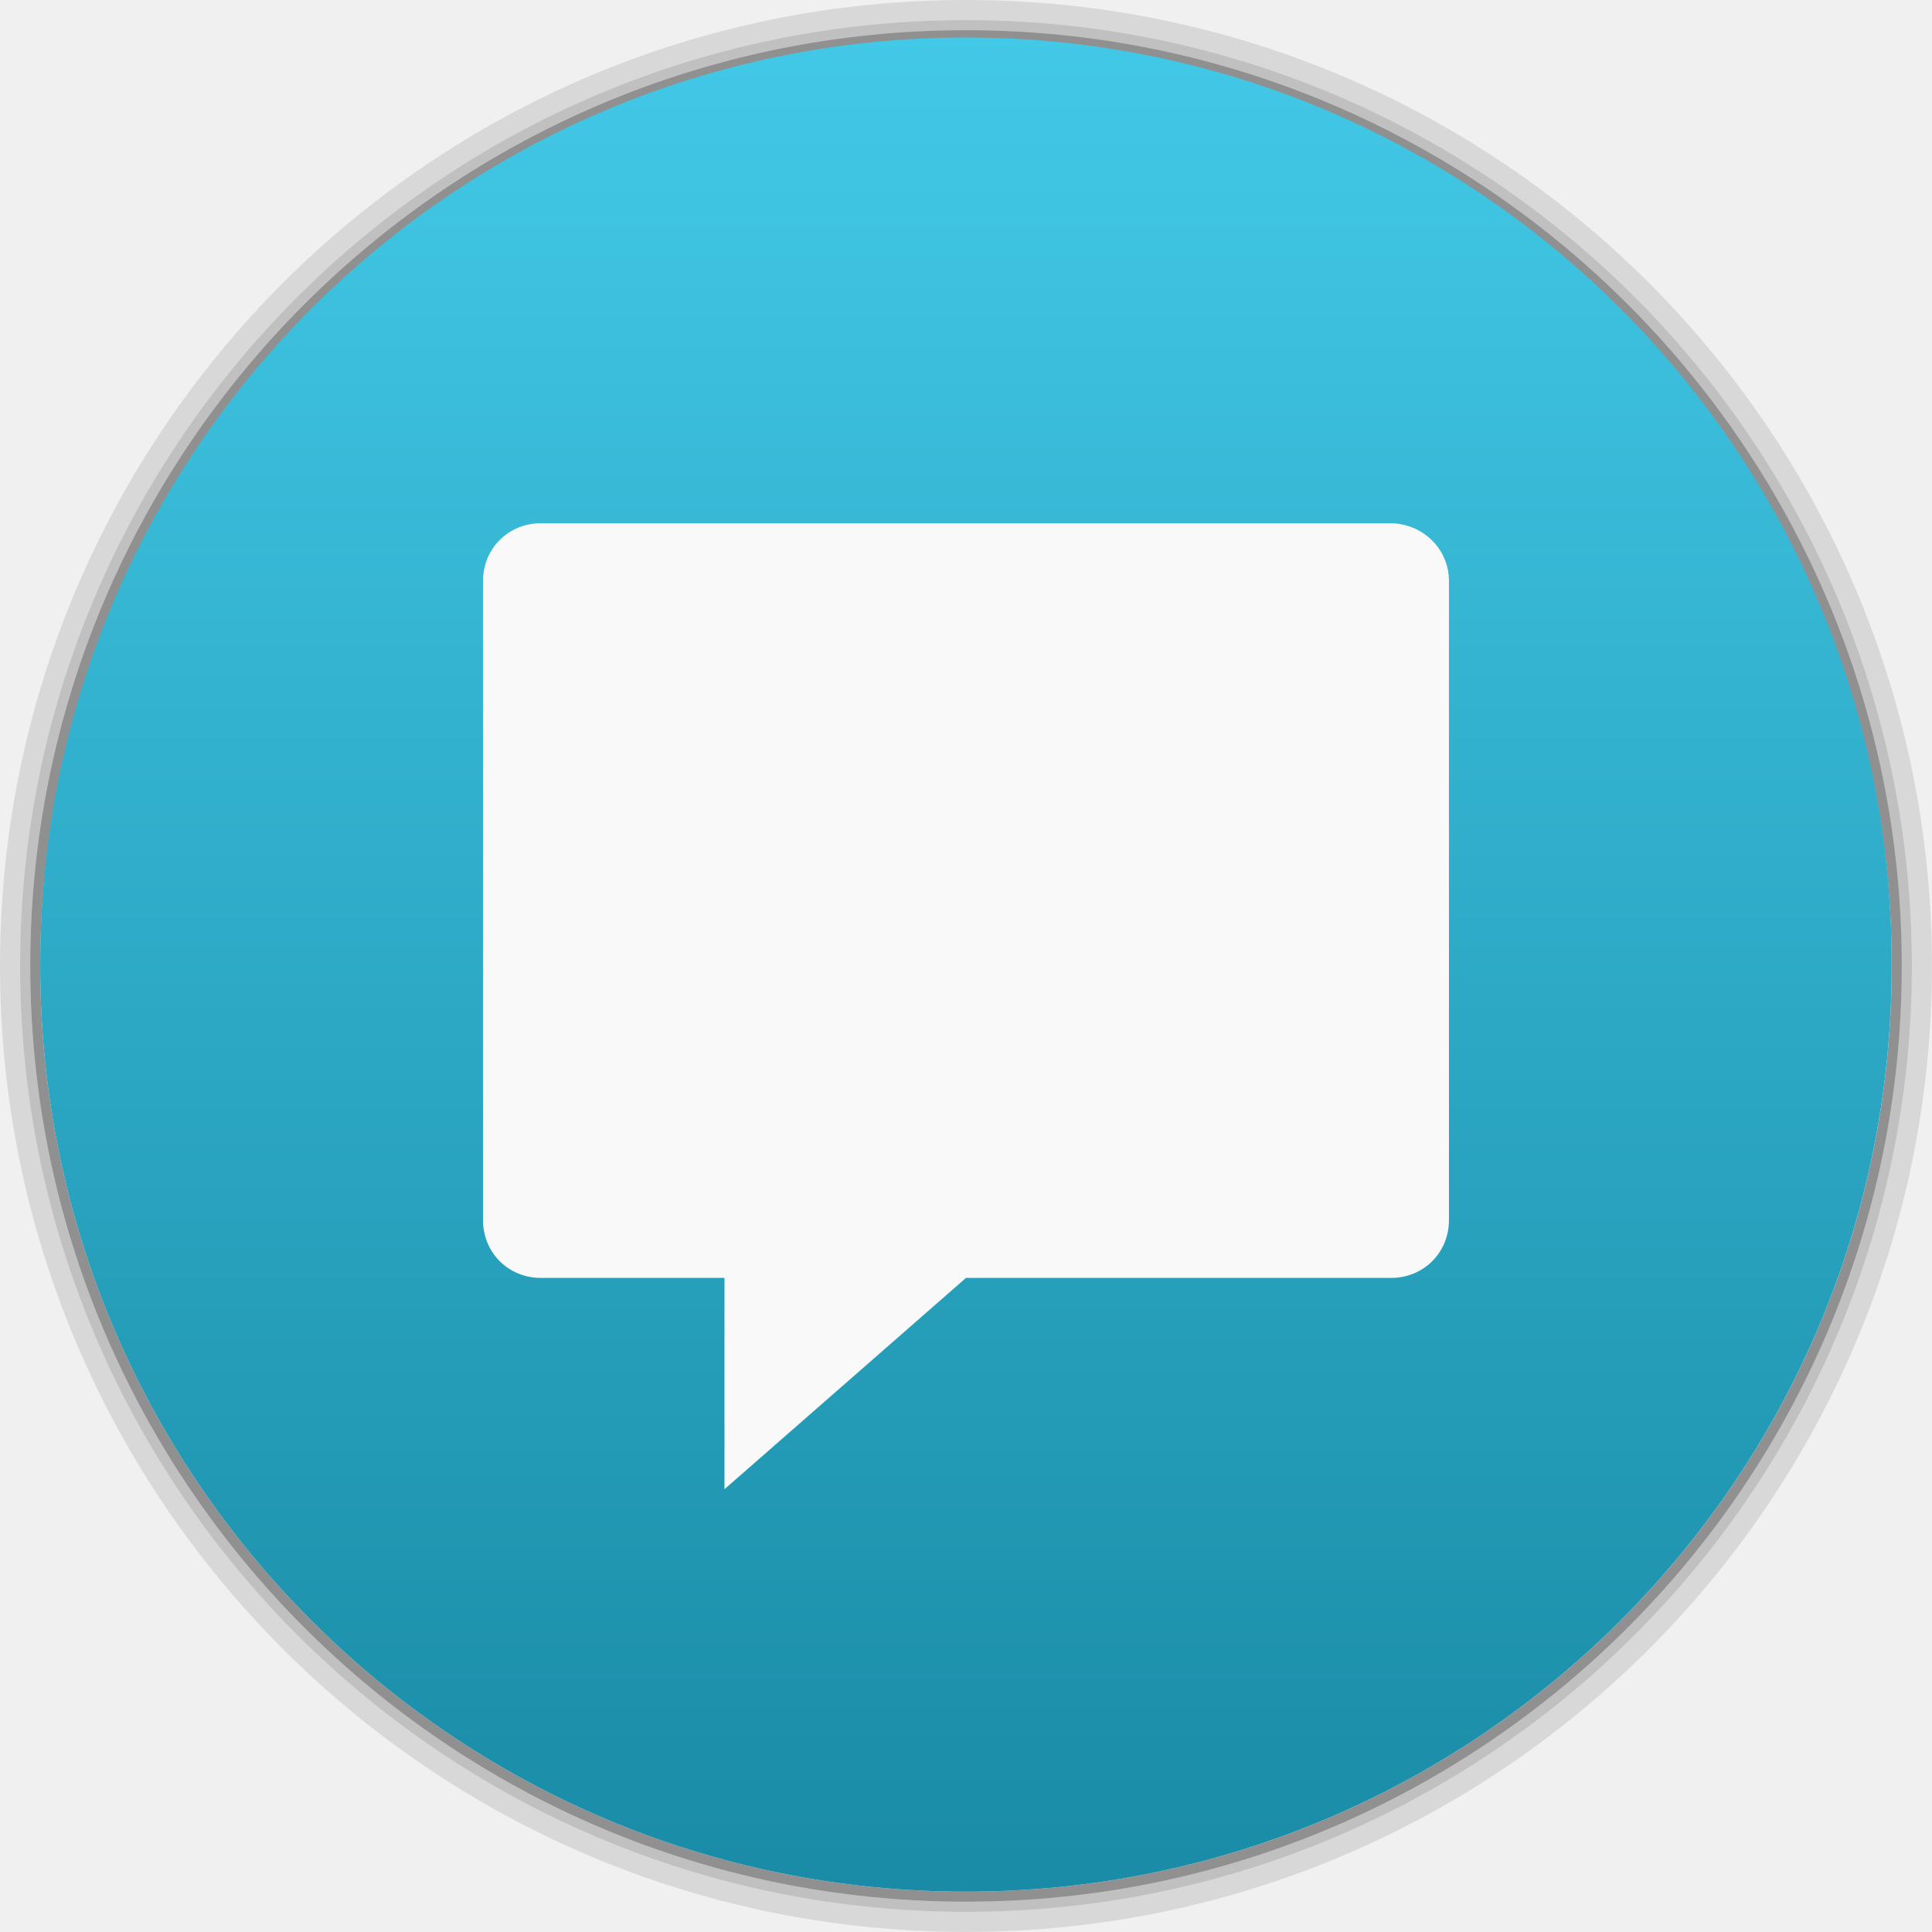
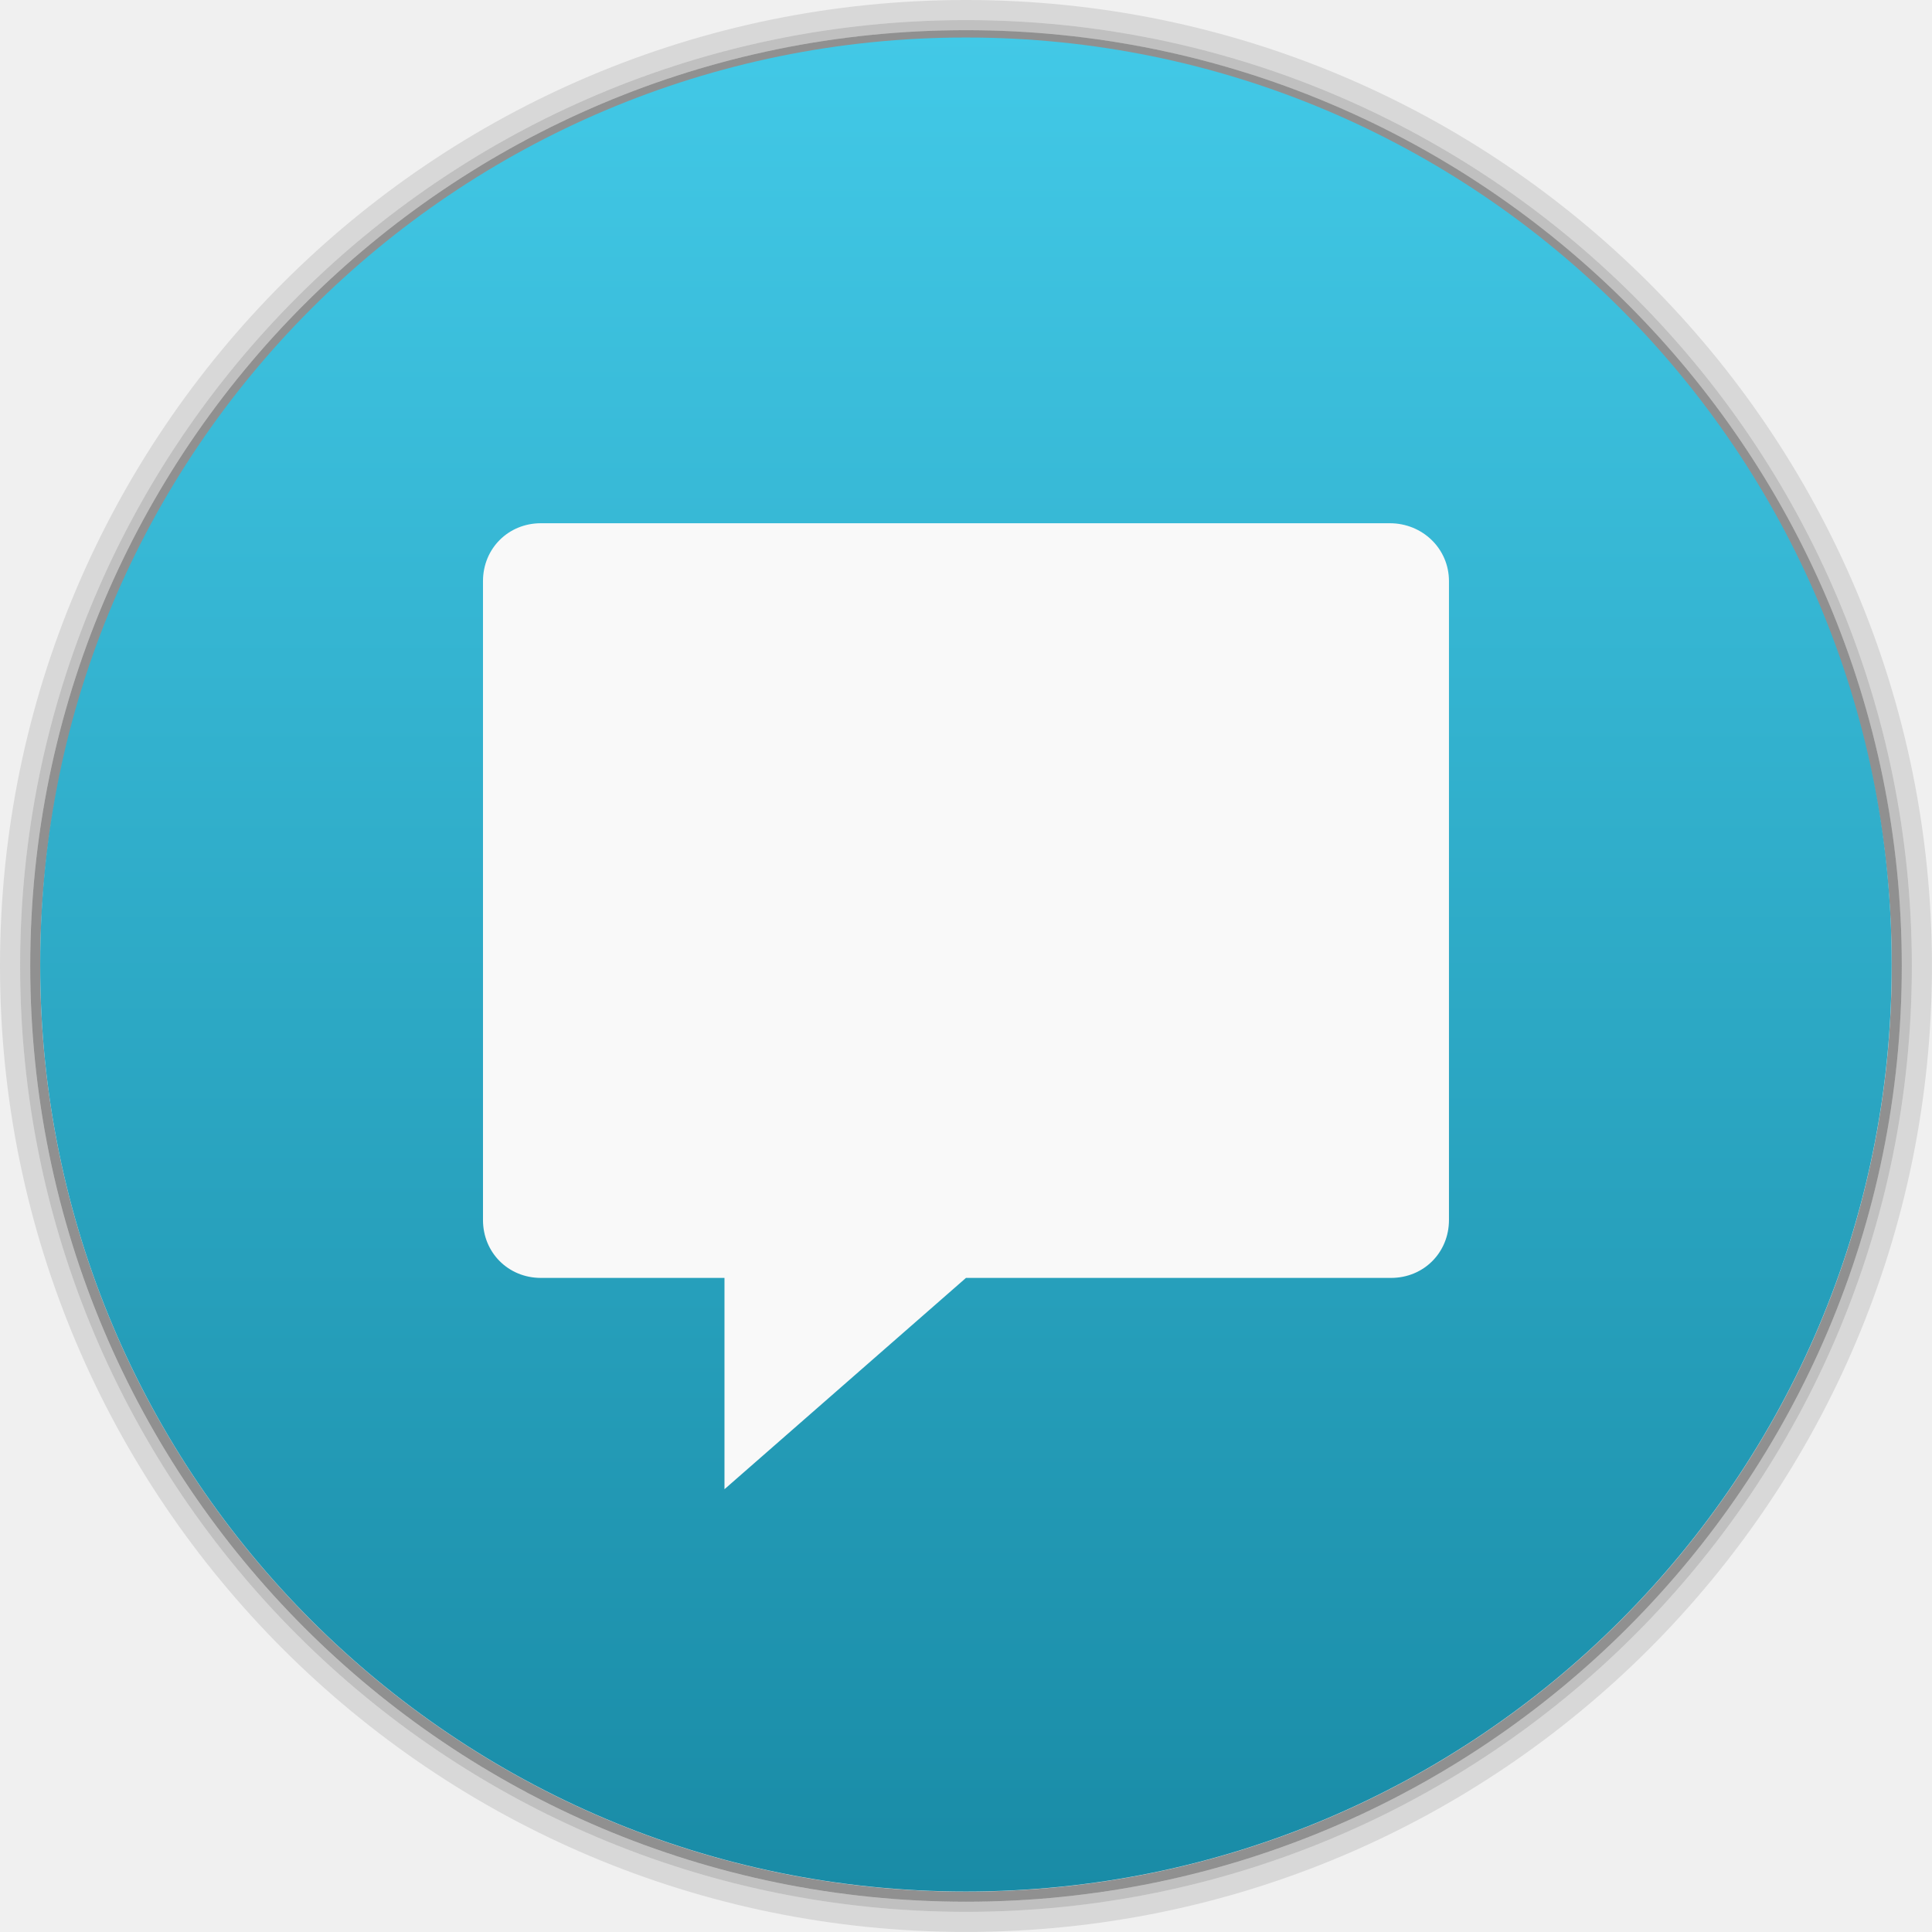
- <svg xmlns="http://www.w3.org/2000/svg" xmlns:xlink="http://www.w3.org/1999/xlink" width="48" viewBox="0 0 13.547 13.547" height="48" id="svg2" version="1.1">
-   <defs id="defs4">
+ <svg xmlns="http://www.w3.org/2000/svg" xmlns:xlink="http://www.w3.org/1999/xlink" width="48" viewBox="0 0 13.547 13.547" height="48">
+   <defs>
    <linearGradient id="0">
-       <stop stop-color="#198ba6" id="stop7" />
-       <stop offset="1" stop-color="#42c9e7" id="stop9" />
-     </linearGradient>
-     <clipPath id="clipPath11">
-       <path d="m 489.217,197.275 c -2.603,0 -3.953,-1.367 -3.953,-3.971 l 0,0 0,-1.034 c 0,-2.604 1.35,-3.971 3.953,-3.971 l 0,0 1.035,0 c 2.62,0 3.97,1.367 3.97,3.971 l 0,0 0,1.034 c 0,2.604 -1.35,3.971 -3.97,3.971 l 0,0 -1.035,0 z" id="path13" />
+       <stop stop-color="#198ba6" />
+       <stop offset="1" stop-color="#42c9e7" />
+     </linearGradient>
+     <clipPath>
+       <path d="m 489.217,197.275 c -2.603,0 -3.953,-1.367 -3.953,-3.971 l 0,0 0,-1.034 c 0,-2.604 1.35,-3.971 3.953,-3.971 l 0,0 1.035,0 c 2.62,0 3.97,1.367 3.97,3.971 l 0,0 0,1.034 c 0,2.604 -1.35,3.971 -3.97,3.971 l 0,0 -1.035,0 z" />
    </clipPath>
    <linearGradient id="1">
-       <stop stop-color="#620000" id="stop16" />
-       <stop offset="1" stop-color="#dd0f0f" id="stop18" />
-     </linearGradient>
-     <clipPath id="clipPath20">
-       <rect y="223" x="307" height="42" width="42" transform="matrix(0,1,-1,0,0,0)" fill="url(#2)" color="#bebebe" rx="9" id="rect22" />
+       <stop stop-color="#620000" />
+       <stop offset="1" stop-color="#dd0f0f" />
+     </linearGradient>
+     <clipPath>
+       <rect y="223" x="307" height="42" width="42" transform="matrix(0,1,-1,0,0,0)" fill="url(#2)" color="#bebebe" rx="9" />
    </clipPath>
    <linearGradient xlink:href="#1" id="2" gradientUnits="userSpaceOnUse" gradientTransform="matrix(0.175,0,0,0.175,302.8,216)" y1="280" x2="0" y2="40" />
-     <clipPath id="clipPath25">
-       <rect y="85" x="433" height="22" width="22" fill="url(#3)" color="#bebebe" rx="4" id="rect27" />
+     <clipPath>
+       <rect y="85" x="433" height="22" width="22" fill="url(#3)" color="#bebebe" rx="4" />
    </clipPath>
    <linearGradient xlink:href="#1" id="3" gradientUnits="userSpaceOnUse" gradientTransform="matrix(0.0875,0,0,0.0875,430.9,81.5)" y1="291.43" x2="0" y2="40" />
-     <clipPath id="clipPath30">
-       <rect width="30" height="30" x="433" y="37" fill="url(#4)" color="#bebebe" rx="6" id="rect32" />
+     <clipPath>
+       <rect width="30" height="30" x="433" y="37" fill="url(#4)" color="#bebebe" rx="6" />
    </clipPath>
    <linearGradient xlink:href="#1" id="4" gradientUnits="userSpaceOnUse" gradientTransform="matrix(0.1193182,0,0,0.1193182,430.1364,32.22727)" y1="291.43" x2="0" y2="40" />
-     <clipPath id="clipPath35">
-       <rect width="16" height="16" x="304" y="212" transform="matrix(0,1,-1,0,0,0)" fill="url(#5)" color="#bebebe" rx="3" id="rect37" />
+     <clipPath>
+       <rect width="16" height="16" x="304" y="212" transform="matrix(0,1,-1,0,0,0)" fill="url(#5)" color="#bebebe" rx="3" />
    </clipPath>
    <linearGradient xlink:href="#1" id="5" gradientUnits="userSpaceOnUse" gradientTransform="matrix(0.06666667,0,0,0.06666667,302.4,209.3333)" y1="280" x2="0" y2="40" />
-     <clipPath id="clipPath40">
-       <rect y="46" x="34" height="220" width="220" fill="url(#6)" color="#bebebe" rx="50" id="rect42" />
+     <clipPath>
+       <rect y="46" x="34" height="220" width="220" fill="url(#6)" color="#bebebe" rx="50" />
    </clipPath>
    <linearGradient xlink:href="#1" id="6" gradientUnits="userSpaceOnUse" gradientTransform="translate(0,-4)" y1="280" x2="0" y2="40" />
-     <clipPath id="clipPath45">
-       <rect y="142" x="290" height="60" width="60" fill="url(#7)" color="#bebebe" rx="12.5" id="rect47" />
+     <clipPath>
+       <rect y="142" x="290" height="60" width="60" fill="url(#7)" color="#bebebe" rx="12.5" />
    </clipPath>
    <linearGradient xlink:href="#1" id="7" gradientUnits="userSpaceOnUse" y1="204" x2="0" y2="140" />
-     <clipPath id="clipPath50">
-       <rect width="88" height="88" x="292" y="32" fill="url(#8)" color="#bebebe" rx="18" id="rect52" />
+     <clipPath>
+       <rect width="88" height="88" x="292" y="32" fill="url(#8)" color="#bebebe" rx="18" />
    </clipPath>
    <linearGradient xlink:href="#1" id="8" gradientUnits="userSpaceOnUse" y1="124" x2="0" y2="28" />
-     <clipPath id="clipPath55">
-       <rect y="101" x="417" height="22" width="22" fill="url(#9)" color="#bebebe" rx="5" id="rect57" />
+     <clipPath>
+       <rect y="101" x="417" height="22" width="22" fill="url(#9)" color="#bebebe" rx="5" />
    </clipPath>
    <linearGradient xlink:href="#1" id="9" gradientUnits="userSpaceOnUse" gradientTransform="matrix(0.0875,0,0,0.0875,414.9,97.5)" y1="302.86" x2="0" y2="28.571" />
-     <clipPath id="clipPath60">
-       <rect width="30" height="30" x="417" y="53" fill="url(#A)" color="#bebebe" rx="7" id="rect62" />
+     <clipPath>
+       <rect width="30" height="30" x="417" y="53" fill="url(#A)" color="#bebebe" rx="7" />
    </clipPath>
    <linearGradient xlink:href="#1" id="A" gradientUnits="userSpaceOnUse" gradientTransform="matrix(0.1193182,0,0,0.1193182,414.1364,48.22727)" y1="299.81" x2="0" y2="31.619" />
-     <use id="B" opacity="0.2" fill="#ffffff" xlink:href="#d" />
-     <clipPath id="clipPath66">
-       <use xlink:href="#B" transform="matrix(8,0,0,8,-2141.576,-54.42424)" id="use68" />
-     </clipPath>
-     <clipPath id="clipPath70">
-       <use xlink:href="#B" id="use72" />
-     </clipPath>
-     <use id="C" fill="none" xlink:href="#d" />
-     <clipPath id="clipPath75">
-       <use xlink:href="#C" id="use77" />
-     </clipPath>
-     <clipPath id="clipPath79">
-       <use transform="matrix(8,0,0,8,-2141.576,-54.42424)" xlink:href="#C" id="use81" />
-     </clipPath>
-     <use id="D" fill="none" xlink:href="#d" />
-     <clipPath id="clipPath84">
-       <use xlink:href="#D" id="use86" />
-     </clipPath>
-     <clipPath id="clipPath88">
-       <use transform="matrix(8,0,0,8,-2141.576,-54.42424)" xlink:href="#D" id="use90" />
-     </clipPath>
-     <use id="E" fill="none" xlink:href="#d" />
-     <clipPath id="clipPath93">
-       <use xlink:href="#E" id="use95" />
-     </clipPath>
-     <clipPath id="clipPath97">
-       <use transform="matrix(8,0,0,8,-2141.576,-54.42424)" xlink:href="#E" id="use99" />
-     </clipPath>
-     <use id="F" fill="none" xlink:href="#d" />
-     <clipPath id="clipPath102">
-       <use xlink:href="#F" id="use104" />
-     </clipPath>
-     <clipPath id="clipPath106">
-       <use transform="matrix(8,0,0,8,-2141.576,-54.42424)" xlink:href="#F" id="use108" />
-     </clipPath>
-     <use id="G" fill="none" xlink:href="#d" />
-     <clipPath id="clipPath111">
-       <use xlink:href="#G" id="use113" />
-     </clipPath>
-     <clipPath id="clipPath115">
-       <use transform="matrix(8,0,0,8,-2141.576,-54.42424)" xlink:href="#G" id="use117" />
-     </clipPath>
-     <use id="H" fill="none" xlink:href="#d" />
-     <clipPath id="clipPath120">
-       <use xlink:href="#H" id="use122" />
-     </clipPath>
-     <clipPath id="clipPath124">
-       <use transform="matrix(8,0,0,8,-2141.576,-54.42424)" xlink:href="#H" id="use126" />
-     </clipPath>
-     <use id="I" fill="none" xlink:href="#d" />
-     <clipPath id="clipPath129">
-       <use xlink:href="#I" id="use131" />
-     </clipPath>
-     <clipPath id="clipPath133">
-       <rect y="223" x="307" height="42" width="42" transform="matrix(0,1,-1,0,0,0)" fill="url(#J)" color="#bebebe" rx="9" id="rect135" />
-     </clipPath>
-     <linearGradient xlink:href="#1" id="J" gradientUnits="userSpaceOnUse" gradientTransform="matrix(0.175,0,0,0.175,302.8,216)" y1="280" x2="0" y2="40" />
-     <clipPath id="clipPath138">
-       <rect y="85" x="433" height="22" width="22" fill="url(#K)" color="#bebebe" rx="4" id="rect140" />
-     </clipPath>
-     <linearGradient xlink:href="#1" id="K" gradientUnits="userSpaceOnUse" gradientTransform="matrix(0.0875,0,0,0.0875,430.9,81.5)" y1="291.43" x2="0" y2="40" />
-     <clipPath id="clipPath143">
-       <rect width="30" height="30" x="433" y="37" fill="url(#L)" color="#bebebe" rx="6" id="rect145" />
-     </clipPath>
-     <linearGradient xlink:href="#1" id="L" gradientUnits="userSpaceOnUse" gradientTransform="matrix(0.1193182,0,0,0.1193182,430.1364,32.22727)" y1="291.43" x2="0" y2="40" />
-     <clipPath id="clipPath148">
-       <rect width="16" height="16" x="304" y="212" transform="matrix(0,1,-1,0,0,0)" fill="url(#M)" color="#bebebe" rx="3" id="rect150" />
-     </clipPath>
-     <linearGradient xlink:href="#1" id="M" gradientUnits="userSpaceOnUse" gradientTransform="matrix(0.06666667,0,0,0.06666667,302.4,209.3333)" y1="280" x2="0" y2="40" />
-     <clipPath id="clipPath153">
-       <rect y="46" x="34" height="220" width="220" fill="url(#N)" color="#bebebe" rx="50" id="rect155" />
-     </clipPath>
-     <linearGradient xlink:href="#1" id="N" gradientUnits="userSpaceOnUse" gradientTransform="translate(0,-4)" y1="280" x2="0" y2="40" />
-     <clipPath id="clipPath158">
-       <rect y="142" x="290" height="60" width="60" fill="url(#O)" color="#bebebe" rx="12.5" id="rect160" />
-     </clipPath>
-     <linearGradient xlink:href="#1" id="O" gradientUnits="userSpaceOnUse" y1="204" x2="0" y2="140" />
-     <clipPath id="clipPath163">
-       <rect width="88" height="88" x="292" y="32" fill="url(#P)" color="#bebebe" rx="18" id="rect165" />
-     </clipPath>
-     <linearGradient xlink:href="#1" id="P" gradientUnits="userSpaceOnUse" y1="124" x2="0" y2="28" />
-     <clipPath id="clipPath168">
-       <rect y="101" x="417" height="22" width="22" fill="url(#Q)" color="#bebebe" rx="5" id="rect170" />
-     </clipPath>
-     <linearGradient xlink:href="#1" id="Q" gradientUnits="userSpaceOnUse" gradientTransform="matrix(0.0875,0,0,0.0875,414.9,97.5)" y1="302.86" x2="0" y2="28.571" />
-     <clipPath id="clipPath173">
-       <rect width="30" height="30" x="417" y="53" fill="url(#R)" color="#bebebe" rx="7" id="rect175" />
-     </clipPath>
-     <linearGradient xlink:href="#1" id="R" gradientUnits="userSpaceOnUse" gradientTransform="matrix(0.1193182,0,0,0.1193182,414.1364,48.22727)" y1="299.81" x2="0" y2="31.619" />
-     <clipPath id="clipPath178">
-       <use transform="matrix(8,0,0,8,-2141.576,-54.42424)" xlink:href="#I" id="use180" />
-     </clipPath>
-     <use id="S" fill="none" xlink:href="#d" />
-     <clipPath id="clipPath183">
-       <use xlink:href="#S" id="use185" />
-     </clipPath>
-     <clipPath id="clipPath187">
-       <use transform="matrix(8,0,0,8,-2141.576,-54.42424)" xlink:href="#S" id="use189" />
-     </clipPath>
-     <use id="T" fill="none" xlink:href="#d" />
-     <clipPath id="clipPath192">
-       <use xlink:href="#T" id="use194" />
-     </clipPath>
-     <clipPath id="clipPath196">
-       <use transform="matrix(8,0,0,8,-2141.576,-54.42424)" xlink:href="#T" id="use198" />
-     </clipPath>
-     <use id="U" fill="none" xlink:href="#d" />
-     <clipPath id="clipPath201">
-       <use xlink:href="#U" id="use203" />
-     </clipPath>
-     <clipPath id="clipPath205">
-       <use transform="matrix(8,0,0,8,-2141.576,-54.42424)" xlink:href="#U" id="use207" />
-     </clipPath>
-     <use id="V" fill="none" xlink:href="#d" />
-     <clipPath id="clipPath210">
-       <use xlink:href="#V" id="use212" />
-     </clipPath>
-     <clipPath id="clipPath214">
-       <use transform="matrix(8,0,0,8,-2141.576,-54.42424)" xlink:href="#V" id="use216" />
-     </clipPath>
-     <use id="W" fill="none" xlink:href="#d" />
-     <clipPath id="clipPath219">
-       <use xlink:href="#W" id="use221" />
-     </clipPath>
-     <clipPath id="clipPath223">
-       <use transform="matrix(8,0,0,8,-2141.576,-54.42424)" xlink:href="#W" id="use225" />
-     </clipPath>
-     <use id="X" fill="none" xlink:href="#d" />
-     <clipPath id="clipPath228">
-       <use xlink:href="#X" id="use230" />
-     </clipPath>
-     <clipPath id="clipPath232">
-       <use transform="matrix(8,0,0,8,-2141.576,-54.42424)" xlink:href="#X" id="use234" />
-     </clipPath>
-     <clipPath id="clipPath236">
-       <path d="m 296,26 a 10,10 0 1 1 -20,0 10,10 0 1 1 20,0 z" id="path238" />
-     </clipPath>
-     <linearGradient gradientUnits="userSpaceOnUse" x2="0" y2="40" y1="280" xlink:href="#Z" id="Y" gradientTransform="matrix(.175 0 0 .175 302.8 216)" />
-     <linearGradient id="Z">
-       <stop stop-color="#151515" id="stop242" />
-       <stop offset="1" stop-color="#222" id="stop244" />
-     </linearGradient>
-     <linearGradient gradientUnits="userSpaceOnUse" x2="0" y2="90" y1="230" xlink:href="#Z" id="a" gradientTransform="matrix(.375 0 0 .375 298 16)" />
-     <linearGradient gradientUnits="userSpaceOnUse" x2="0" y2="90" y1="230" xlink:href="#Z" id="b" gradientTransform="matrix(.25 0 0 .25 300 132)" />
-     <linearGradient gradientUnits="userSpaceOnUse" x2="264" x1="265" y2="276" y1="40" xlink:href="#Z" gradientTransform="matrix(-1 0 0 -1 289 315)" id="linearGradient248" />
-     <clipPath id="clipPath250">
-       <rect height="20" rx="4" y="78" x="434" width="20" color="#bebebe" id="rect252" />
-     </clipPath>
-     <clipPath id="clipPath254">
-       <rect height="22" rx="4" y="77" x="433" width="22" color="#bebebe" id="rect256" />
-     </clipPath>
-     <clipPath id="clipPath258">
-       <rect height="22" rx="5" y="77" x="433" width="22" color="#bebebe" id="rect260" />
-     </clipPath>
-     <clipPath id="clipPath262">
-       <rect height="30" rx="6" y="29" x="433" width="30" color="#bebebe" id="rect264" />
-     </clipPath>
-     <clipPath id="clipPath266">
-       <rect transform="matrix(0 -1 1 0 0 0)" height="60" rx="12.5" y="142" x="306" width="60" fill="url(#b)" color="#bebebe" id="rect268" />
-     </clipPath>
-     <clipPath id="clipPath270">
-       <rect height="90" rx="18.75" y="31" x="307" width="90" fill="url(#a)" color="#bebebe" id="rect272" />
-     </clipPath>
-     <clipPath id="clipPath274">
-       <rect height="30" rx="4" y="29" x="433" width="30" opacity="0.2" fill="#6d6d6d" color="#bebebe" id="rect276" />
-     </clipPath>
-     <clipPath id="clipPath278">
-       <rect height="22" rx="3" y="77" x="433" width="22" opacity="0.2" fill="#6d6d6d" color="#bebebe" id="rect280" />
-     </clipPath>
-     <clipPath id="clipPath282">
-       <path d="m 144,70 c -49.706,0 -90,40.294 -90,90 0,49.706 40.294,90 90,90 49.706,0 90,-40.294 90,-90 0,-49.706 -40.294,-90 -90,-90 z m 0,32.188 c 32.033,0 58,25.967 58,58 0,32.033 -25.967,58 -58,58 -32.033,0 -58,-25.967 -58,-58 0,-32.033 25.967,-58 58,-58 z" id="path284" />
-     </clipPath>
-     <clipPath id="clipPath286">
-       <path d="m 152,204 a 8,8 0 1 1 -16,0 8,8 0 1 1 16,0 z" id="path288" />
-     </clipPath>
-     <clipPath id="clipPath290">
-       <rect height="16" rx="3" y="116" x="432" width="16" color="#bebebe" id="rect292" />
-     </clipPath>
-     <clipPath id="clipPath294">
-       <path d="m 145,215 c 33.137,0 60,-26.863 60,-60 0,-33.137 -26.863,-60 -60,-60 -33.137,0 -60,26.863 -60,60 0,12.507 3.829,24.106 10.375,33.719 L 89,211 111.281,204.625 C 120.894,211.172 132.493,215 145,215 z" id="path296" />
-     </clipPath>
-     <clipPath id="clipPath298">
-       <path d="m 98.031,23.191 c -41.492,1.052 -74.844,35.068 -74.844,76.812 0,42.407 34.406,76.812 76.812,76.812 42.407,0 76.812,-34.406 76.812,-76.812 0,-42.407 -34.406,-76.812 -76.812,-76.812 -0.663,0 -1.31,-0.017 -1.969,0 z M 100,50.66 c 27.245,0 49.344,22.099 49.344,49.344 -1e-5,27.245 -22.099,49.344 -49.344,49.344 -27.245,-1e-5 -49.344,-22.099 -49.344,-49.344 0,-27.245 22.099,-49.344 49.344,-49.344 z" id="path300" />
-     </clipPath>
-     <clipPath id="clipPath302">
-       <rect height="16" rx="2" y="116" x="432" width="16" opacity="0.2" fill="#6d6d6d" color="#bebebe" id="rect304" />
-     </clipPath>
-     <clipPath id="clipPath306">
-       <rect height="240" rx="50" y="36" x="24" width="240" fill="#986767" color="#bebebe" id="rect308" />
-     </clipPath>
-     <clipPath id="clipPath310">
-       <rect transform="rotate(90)" height="42" rx="9" y="223" x="307" width="42" fill="url(#Y)" color="#bebebe" id="rect312" />
-     </clipPath>
-     <linearGradient xlink:href="#0" id="c" gradientUnits="userSpaceOnUse" gradientTransform="matrix(1.210546,0,0,1.212299,-147.7168,-325.0735)" y1="279.1" x2="0" y2="268.33" />
-     <path id="d" d="m 296,26 a 10,10 0 1 1 -20,0 10,10 0 1 1 20,0 z" color="#000000" />
-     <linearGradient xlink:href="#5-8" id="4-2" y1="46.752" x2="0" y2="-24.433" gradientUnits="userSpaceOnUse" />
-     <linearGradient id="5-8">
-       <stop stop-color="#c7c7c7" id="stop82" />
-       <stop offset="1" stop-color="#dedede" id="stop84" />
+     <use id="B" opacity="0.2" fill="#ffffff" xlink:href="#U" />
+     <clipPath>
+       <use xlink:href="#B" transform="matrix(8,0,0,8,-2141.576,-54.42424)" />
+     </clipPath>
+     <clipPath>
+       <use xlink:href="#B" />
+     </clipPath>
+     <use id="C" fill="none" xlink:href="#U" />
+     <clipPath>
+       <use xlink:href="#C" />
+     </clipPath>
+     <clipPath>
+       <use transform="matrix(8,0,0,8,-2141.576,-54.42424)" xlink:href="#C" />
+     </clipPath>
+     <use id="D" fill="none" xlink:href="#U" />
+     <clipPath>
+       <use xlink:href="#D" />
+     </clipPath>
+     <clipPath>
+       <use transform="matrix(8,0,0,8,-2141.576,-54.42424)" xlink:href="#D" />
+     </clipPath>
+     <use id="E" fill="none" xlink:href="#U" />
+     <clipPath>
+       <use xlink:href="#E" />
+     </clipPath>
+     <clipPath>
+       <use transform="matrix(8,0,0,8,-2141.576,-54.42424)" xlink:href="#E" />
+     </clipPath>
+     <use id="F" fill="none" xlink:href="#U" />
+     <clipPath>
+       <use xlink:href="#F" />
+     </clipPath>
+     <clipPath>
+       <use transform="matrix(8,0,0,8,-2141.576,-54.42424)" xlink:href="#F" />
+     </clipPath>
+     <use id="G" fill="none" xlink:href="#U" />
+     <clipPath>
+       <use xlink:href="#G" />
+     </clipPath>
+     <clipPath>
+       <use transform="matrix(8,0,0,8,-2141.576,-54.42424)" xlink:href="#G" />
+     </clipPath>
+     <use id="H" fill="none" xlink:href="#U" />
+     <clipPath>
+       <use xlink:href="#H" />
+     </clipPath>
+     <clipPath>
+       <use transform="matrix(8,0,0,8,-2141.576,-54.42424)" xlink:href="#H" />
+     </clipPath>
+     <use id="I" fill="none" xlink:href="#U" />
+     <clipPath>
+       <use xlink:href="#I" />
+     </clipPath>
+     <clipPath>
+       <rect y="223" x="307" height="42" width="42" transform="matrix(0,1,-1,0,0,0)" fill="url(#2)" color="#bebebe" rx="9" />
+     </clipPath>
+     <clipPath>
+       <rect y="85" x="433" height="22" width="22" fill="url(#3)" color="#bebebe" rx="4" />
+     </clipPath>
+     <clipPath>
+       <rect width="30" height="30" x="433" y="37" fill="url(#4)" color="#bebebe" rx="6" />
+     </clipPath>
+     <clipPath>
+       <rect width="16" height="16" x="304" y="212" transform="matrix(0,1,-1,0,0,0)" fill="url(#5)" color="#bebebe" rx="3" />
+     </clipPath>
+     <clipPath>
+       <rect y="46" x="34" height="220" width="220" fill="url(#6)" color="#bebebe" rx="50" />
+     </clipPath>
+     <clipPath>
+       <rect y="142" x="290" height="60" width="60" fill="url(#7)" color="#bebebe" rx="12.5" />
+     </clipPath>
+     <clipPath>
+       <rect width="88" height="88" x="292" y="32" fill="url(#8)" color="#bebebe" rx="18" />
+     </clipPath>
+     <clipPath>
+       <rect y="101" x="417" height="22" width="22" fill="url(#9)" color="#bebebe" rx="5" />
+     </clipPath>
+     <clipPath>
+       <rect width="30" height="30" x="417" y="53" fill="url(#A)" color="#bebebe" rx="7" />
+     </clipPath>
+     <clipPath>
+       <use transform="matrix(8,0,0,8,-2141.576,-54.42424)" xlink:href="#I" />
+     </clipPath>
+     <use id="J" fill="none" xlink:href="#U" />
+     <clipPath>
+       <use xlink:href="#J" />
+     </clipPath>
+     <clipPath>
+       <use transform="matrix(8,0,0,8,-2141.576,-54.42424)" xlink:href="#J" />
+     </clipPath>
+     <use id="K" fill="none" xlink:href="#U" />
+     <clipPath>
+       <use xlink:href="#K" />
+     </clipPath>
+     <clipPath>
+       <use transform="matrix(8,0,0,8,-2141.576,-54.42424)" xlink:href="#K" />
+     </clipPath>
+     <use id="L" fill="none" xlink:href="#U" />
+     <clipPath>
+       <use xlink:href="#L" />
+     </clipPath>
+     <clipPath>
+       <use transform="matrix(8,0,0,8,-2141.576,-54.42424)" xlink:href="#L" />
+     </clipPath>
+     <use id="M" fill="none" xlink:href="#U" />
+     <clipPath>
+       <use xlink:href="#M" />
+     </clipPath>
+     <clipPath>
+       <use transform="matrix(8,0,0,8,-2141.576,-54.42424)" xlink:href="#M" />
+     </clipPath>
+     <use id="N" fill="none" xlink:href="#U" />
+     <clipPath>
+       <use xlink:href="#N" />
+     </clipPath>
+     <clipPath>
+       <use transform="matrix(8,0,0,8,-2141.576,-54.42424)" xlink:href="#N" />
+     </clipPath>
+     <use id="O" fill="none" xlink:href="#U" />
+     <clipPath>
+       <use xlink:href="#O" />
+     </clipPath>
+     <clipPath>
+       <use transform="matrix(8,0,0,8,-2141.576,-54.42424)" xlink:href="#O" />
+     </clipPath>
+     <clipPath>
+       <path d="m 296,26 a 10,10 0 1 1 -20,0 10,10 0 1 1 20,0 z" />
+     </clipPath>
+     <linearGradient gradientUnits="userSpaceOnUse" x2="0" y2="40" y1="280" xlink:href="#Q" id="P" gradientTransform="matrix(.175 0 0 .175 302.8 216)" />
+     <linearGradient id="Q">
+       <stop stop-color="#151515" />
+       <stop offset="1" stop-color="#222" />
+     </linearGradient>
+     <linearGradient gradientUnits="userSpaceOnUse" x2="0" y2="90" y1="230" xlink:href="#Q" id="R" gradientTransform="matrix(.375 0 0 .375 298 16)" />
+     <linearGradient gradientUnits="userSpaceOnUse" x2="0" y2="90" y1="230" xlink:href="#Q" id="S" gradientTransform="matrix(.25 0 0 .25 300 132)" />
+     <clipPath>
+       <rect height="20" rx="4" y="78" x="434" width="20" color="#bebebe" />
+     </clipPath>
+     <clipPath>
+       <rect height="22" rx="4" y="77" x="433" width="22" color="#bebebe" />
+     </clipPath>
+     <clipPath>
+       <rect height="22" rx="5" y="77" x="433" width="22" color="#bebebe" />
+     </clipPath>
+     <clipPath>
+       <rect height="30" rx="6" y="29" x="433" width="30" color="#bebebe" />
+     </clipPath>
+     <clipPath>
+       <rect transform="matrix(0 -1 1 0 0 0)" height="60" rx="12.5" y="142" x="306" width="60" fill="url(#S)" color="#bebebe" />
+     </clipPath>
+     <clipPath>
+       <rect height="90" rx="18.75" y="31" x="307" width="90" fill="url(#R)" color="#bebebe" />
+     </clipPath>
+     <clipPath>
+       <rect height="30" rx="4" y="29" x="433" width="30" opacity="0.2" fill="#6d6d6d" color="#bebebe" />
+     </clipPath>
+     <clipPath>
+       <rect height="22" rx="3" y="77" x="433" width="22" opacity="0.2" fill="#6d6d6d" color="#bebebe" />
+     </clipPath>
+     <clipPath>
+       <path d="m 144,70 c -49.706,0 -90,40.294 -90,90 0,49.706 40.294,90 90,90 49.706,0 90,-40.294 90,-90 0,-49.706 -40.294,-90 -90,-90 z m 0,32.188 c 32.033,0 58,25.967 58,58 0,32.033 -25.967,58 -58,58 -32.033,0 -58,-25.967 -58,-58 0,-32.033 25.967,-58 58,-58 z" />
+     </clipPath>
+     <clipPath>
+       <path d="m 152,204 a 8,8 0 1 1 -16,0 8,8 0 1 1 16,0 z" />
+     </clipPath>
+     <clipPath>
+       <rect height="16" rx="3" y="116" x="432" width="16" color="#bebebe" />
+     </clipPath>
+     <clipPath>
+       <path d="m 145,215 c 33.137,0 60,-26.863 60,-60 0,-33.137 -26.863,-60 -60,-60 -33.137,0 -60,26.863 -60,60 0,12.507 3.829,24.106 10.375,33.719 L 89,211 111.281,204.625 C 120.894,211.172 132.493,215 145,215 z" />
+     </clipPath>
+     <clipPath>
+       <path d="m 98.031,23.191 c -41.492,1.052 -74.844,35.068 -74.844,76.812 0,42.407 34.406,76.812 76.812,76.812 42.407,0 76.812,-34.406 76.812,-76.812 0,-42.407 -34.406,-76.812 -76.812,-76.812 -0.663,0 -1.31,-0.017 -1.969,0 z M 100,50.66 c 27.245,0 49.344,22.099 49.344,49.344 -1e-5,27.245 -22.099,49.344 -49.344,49.344 -27.245,-1e-5 -49.344,-22.099 -49.344,-49.344 0,-27.245 22.099,-49.344 49.344,-49.344 z" />
+     </clipPath>
+     <clipPath>
+       <rect height="16" rx="2" y="116" x="432" width="16" opacity="0.2" fill="#6d6d6d" color="#bebebe" />
+     </clipPath>
+     <clipPath>
+       <rect height="240" rx="50" y="36" x="24" width="240" fill="#986767" color="#bebebe" />
+     </clipPath>
+     <clipPath>
+       <rect transform="rotate(90)" height="42" rx="9" y="223" x="307" width="42" fill="url(#P)" color="#bebebe" />
+     </clipPath>
+     <linearGradient xlink:href="#0" id="T" gradientUnits="userSpaceOnUse" gradientTransform="matrix(1.210546,0,0,1.212299,-147.7168,-325.0735)" y1="279.1" x2="0" y2="268.33" />
+     <path id="U" d="m 296,26 a 10,10 0 1 1 -20,0 10,10 0 1 1 20,0 z" color="#000000" />
+     <linearGradient xlink:href="#W" id="V" y1="46.752" x2="0" y2="-24.433" gradientUnits="userSpaceOnUse" />
+     <linearGradient id="W">
+       <stop stop-color="#c7c7c7" />
+       <stop offset="1" stop-color="#dedede" />
    </linearGradient>
  </defs>
-   <g transform="matrix(0.2822222,0,0,0.2822222,0,-283.4533)" id="g86">
-     <path style="opacity:0.1" d="M 24,0 C 10.745,0 0,10.745 0,24 0,37.255 10.745,48 24,48 37.255,48 48,37.255 48,24 48,10.745 37.255,0 24,0 z m 0,0.5 C 36.979,0.5 47.5,11.021 47.5,24 47.5,36.979 36.979,47.5 24,47.5 11.021,47.5 0.5,36.979 0.5,24 0.5,11.021 11.021,0.5 24,0.5 z" transform="translate(0,1004.362)" id="path88" />
-     <path style="opacity:0.2" d="M 24,0.5 C 11.021,0.5 0.5,11.021 0.5,24 0.5,36.979 11.021,47.5 24,47.5 36.979,47.5 47.5,36.979 47.5,24 47.5,11.021 36.979,0.5 24,0.5 z m 0,0.25 C 36.841,0.75 47.25,11.159 47.25,24 47.25,36.841 36.841,47.25 24,47.25 11.159,47.25 0.75,36.841 0.75,24 0.75,11.159 11.159,0.75 24,0.75 z" transform="translate(0,1004.362)" id="path90" />
-     <path style="opacity:0.4" transform="matrix(0.8464016,0,0,0.6674269,29.84497,1021.419)" d="m 20.564,10.402 c 0,19.239 -12.298,34.835 -27.469,34.835 -15.171,0 -27.469,-15.596 -27.469,-34.835 0,-19.239 12.298,-34.835 27.469,-34.835 15.171,0 27.469,15.596 27.469,34.835 z" id="path92" />
-     <path style="fill:url(#4-2)" d="m 20.564,10.402 c 0,19.239 -12.298,34.835 -27.469,34.835 -15.171,0 -27.469,-15.596 -27.469,-34.835 0,-19.239 12.298,-34.835 27.469,-34.835 15.171,0 27.469,15.596 27.469,34.835 z" transform="matrix(0.8373005,0,0,0.6602502,29.78212,1021.494)" id="path94" />
-     <path style="color:#000000;fill:#5689ca" d="m 12.806,1016.362 c -0.439,0.047 -0.809,0.459 -0.806,0.901 L 12,1032.362 c 4.6e-5,0.471 0.529,1 1,1 l 9,0 0,6 4,0 0,-6 9,0 c 0.471,-10e-5 1,-0.528 1,-1 l 0,-15.099 c -4.6e-5,-0.471 -0.429,-0.901 -0.9,-0.901 l -22.2,0 z m 2.194,2 18,0 c 0.467,0 1,0.587 1,1 l 0,11 c 0,0.467 -0.56,1 -1,1 l -18,0 c -0.529,0 -1,-0.479 -1,-1 l 0,-11 c 0,-0.406 0.51,-1 1,-1 z m 0,19 0,3 18,0 0,-3 z" id="path96" />
+   <g transform="matrix(0.2822222,0,0,0.2822222,0,-283.4533)">
+     <path d="M 24,0 C 10.745,0 0,10.745 0,24 0,37.255 10.745,48 24,48 37.255,48 48,37.255 48,24 48,10.745 37.255,0 24,0 z m 0,0.5 C 36.979,0.5 47.5,11.021 47.5,24 47.5,36.979 36.979,47.5 24,47.5 11.021,47.5 0.5,36.979 0.5,24 0.5,11.021 11.021,0.5 24,0.5 z" transform="translate(0,1004.362)" opacity="0.1" />
+     <path d="M 24,0.5 C 11.021,0.5 0.5,11.021 0.5,24 0.5,36.979 11.021,47.5 24,47.5 36.979,47.5 47.5,36.979 47.5,24 47.5,11.021 36.979,0.5 24,0.5 z m 0,0.25 C 36.841,0.75 47.25,11.159 47.25,24 47.25,36.841 36.841,47.25 24,47.25 11.159,47.25 0.75,36.841 0.75,24 0.75,11.159 11.159,0.75 24,0.75 z" transform="translate(0,1004.362)" opacity="0.2" />
+     <path transform="matrix(0.8464016,0,0,0.6674269,29.84497,1021.419)" d="m 20.564,10.402 c 0,19.239 -12.298,34.835 -27.469,34.835 -15.171,0 -27.469,-15.596 -27.469,-34.835 0,-19.239 12.298,-34.835 27.469,-34.835 15.171,0 27.469,15.596 27.469,34.835 z" opacity="0.4" />
+     <path d="m 20.564,10.402 c 0,19.239 -12.298,34.835 -27.469,34.835 -15.171,0 -27.469,-15.596 -27.469,-34.835 0,-19.239 12.298,-34.835 27.469,-34.835 15.171,0 27.469,15.596 27.469,34.835 z" transform="matrix(0.8373005,0,0,0.6602502,29.78212,1021.494)" fill="url(#V)" />
+     <path d="m 12.806,1016.362 c -0.439,0.047 -0.809,0.459 -0.806,0.901 L 12,1032.362 c 4.6e-5,0.471 0.529,1 1,1 l 9,0 0,6 4,0 0,-6 9,0 c 0.471,-10e-5 1,-0.528 1,-1 l 0,-15.099 c -4.6e-5,-0.471 -0.429,-0.901 -0.9,-0.901 l -22.2,0 z m 2.194,2 18,0 c 0.467,0 1,0.587 1,1 l 0,11 c 0,0.467 -0.56,1 -1,1 l -18,0 c -0.529,0 -1,-0.479 -1,-1 l 0,-11 c 0,-0.406 0.51,-1 1,-1 z m 0,19 0,3 18,0 0,-3 z" fill="#5689ca" color="#000000" />
  </g>
-   <rect height="12.982" rx="6.491" y="0.282" x="0.282" width="12.982" opacity="0.5" fill="#ffffff" fill-rule="evenodd" id="rect316" />
-   <rect height="13.001" rx="6.491" y="0.263" x="0.282" width="12.982" id="rect318" style="fill:url(#c);fill-rule:evenodd" />
-   <path d="M 13.438 13 C 12.629 13 12 13.629 12 14.438 L 12 30.312 C 12 31.121 12.629 31.75 13.438 31.75 L 18 31.75 L 18 37 L 24 31.75 L 34.562 31.75 C 35.371 31.75 36 31.121 36 30.312 L 36 14.438 C 36 13.629 35.34 13 34.531 13 L 13.438 13 z " transform="scale(0.2822222,0.2822222)" id="path320" style="fill:#f9f9f9;fill-opacity:1" />
+   <rect height="12.982" rx="6.491" y="0.282" x="0.282" width="12.982" opacity="0.5" fill="#ffffff" fill-rule="evenodd" />
+   <rect height="13" rx="6.491" y="0.263" x="0.282" width="12.982" fill="url(#T)" fill-rule="evenodd" />
+   <path d="M 13.438 13 C 12.629 13 12 13.629 12 14.438 L 12 30.312 C 12 31.121 12.629 31.75 13.438 31.75 L 18 31.75 L 18 37 L 24 31.75 L 34.562 31.75 C 35.371 31.75 36 31.121 36 30.312 L 36 14.438 C 36 13.629 35.34 13 34.531 13 L 13.438 13 z " transform="scale(0.2822222,0.2822222)" fill="#f9f9f9" />
</svg>
